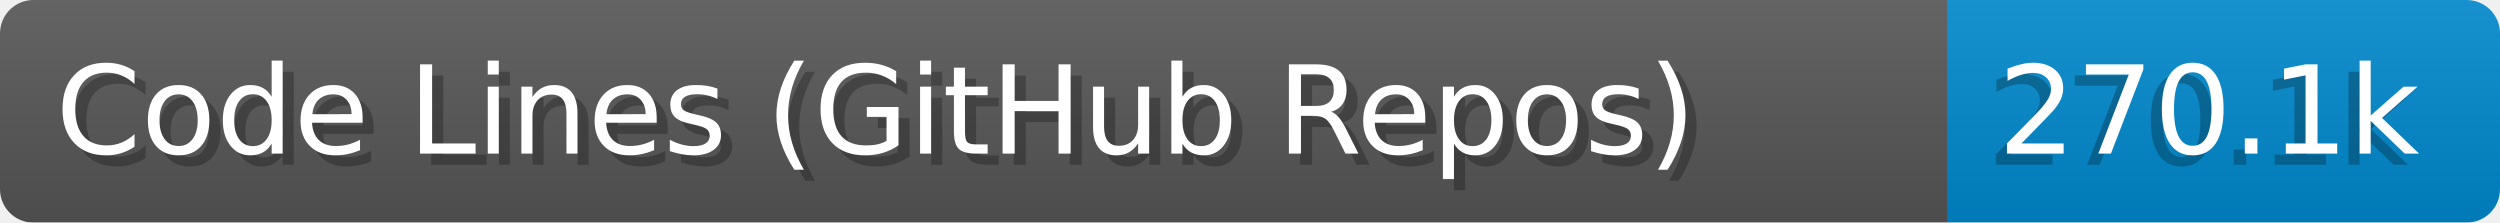
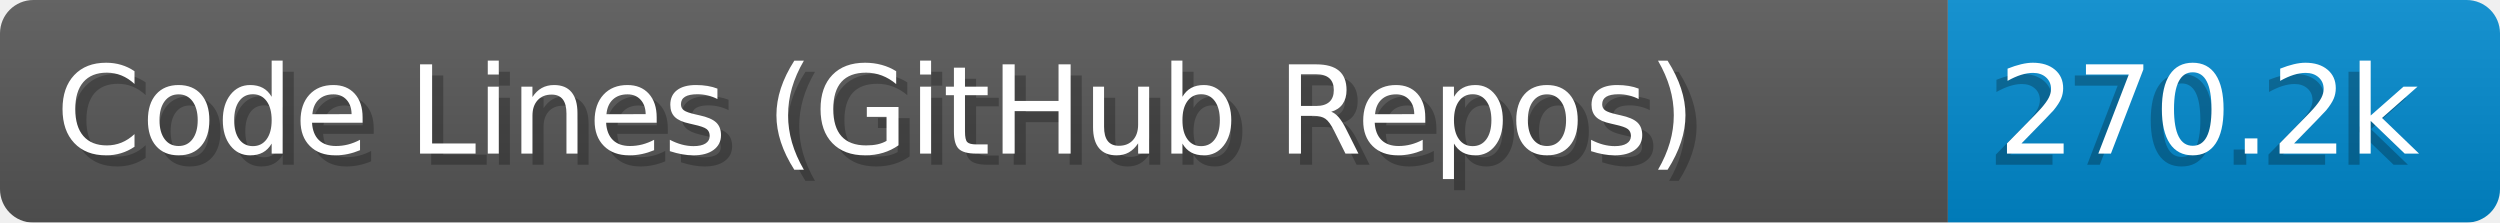
- <svg xmlns="http://www.w3.org/2000/svg" width="224.6" height="20" viewBox="0 0 2246.0 200" role="img" aria-label="Code Lines (GitHub Repos): 270.1k">
+ <svg xmlns="http://www.w3.org/2000/svg" width="224.6" height="20" viewBox="0 0 2246.0 200" role="img" aria-label="Code Lines (GitHub Repos): 270.2k">
  <linearGradient id="a" x2="0" y2="100%">
    <stop offset="0" stop-opacity=".1" stop-color="#EEE" />
    <stop offset="1" stop-opacity=".1" />
  </linearGradient>
  <mask id="m">
    <rect width="2246.0" height="200" rx="30" fill="#FFF" />
  </mask>
  <g mask="url(#m)">
    <rect width="1750.0" height="200" fill="#555" />
    <rect width="496.0" height="200" fill="#08C" x="1750.0" />
    <rect width="2246.0" height="200" fill="url(#a)" />
  </g>
  <g aria-hidden="true" fill="#fff" text-anchor="start" font-family="Verdana,DejaVu Sans,sans-serif" font-size="110">
    <text x="60" y="148" textLength="1650.0" fill="#000" opacity="0.25">Code Lines (GitHub Repos)</text>
    <text x="50" y="138" textLength="1650.0">Code Lines (GitHub Repos)</text>
-     <text x="1785.0" y="148" textLength="396.0" fill="#000" opacity="0.25">270.1k</text>
-     <text x="1795.0" y="138" textLength="396.0">270.1k</text>
+     <text x="1785.0" y="148" textLength="396.0" fill="#000" opacity="0.25">270.2k</text>
+     <text x="1795.0" y="138" textLength="396.0">270.2k</text>
  </g>
</svg>
